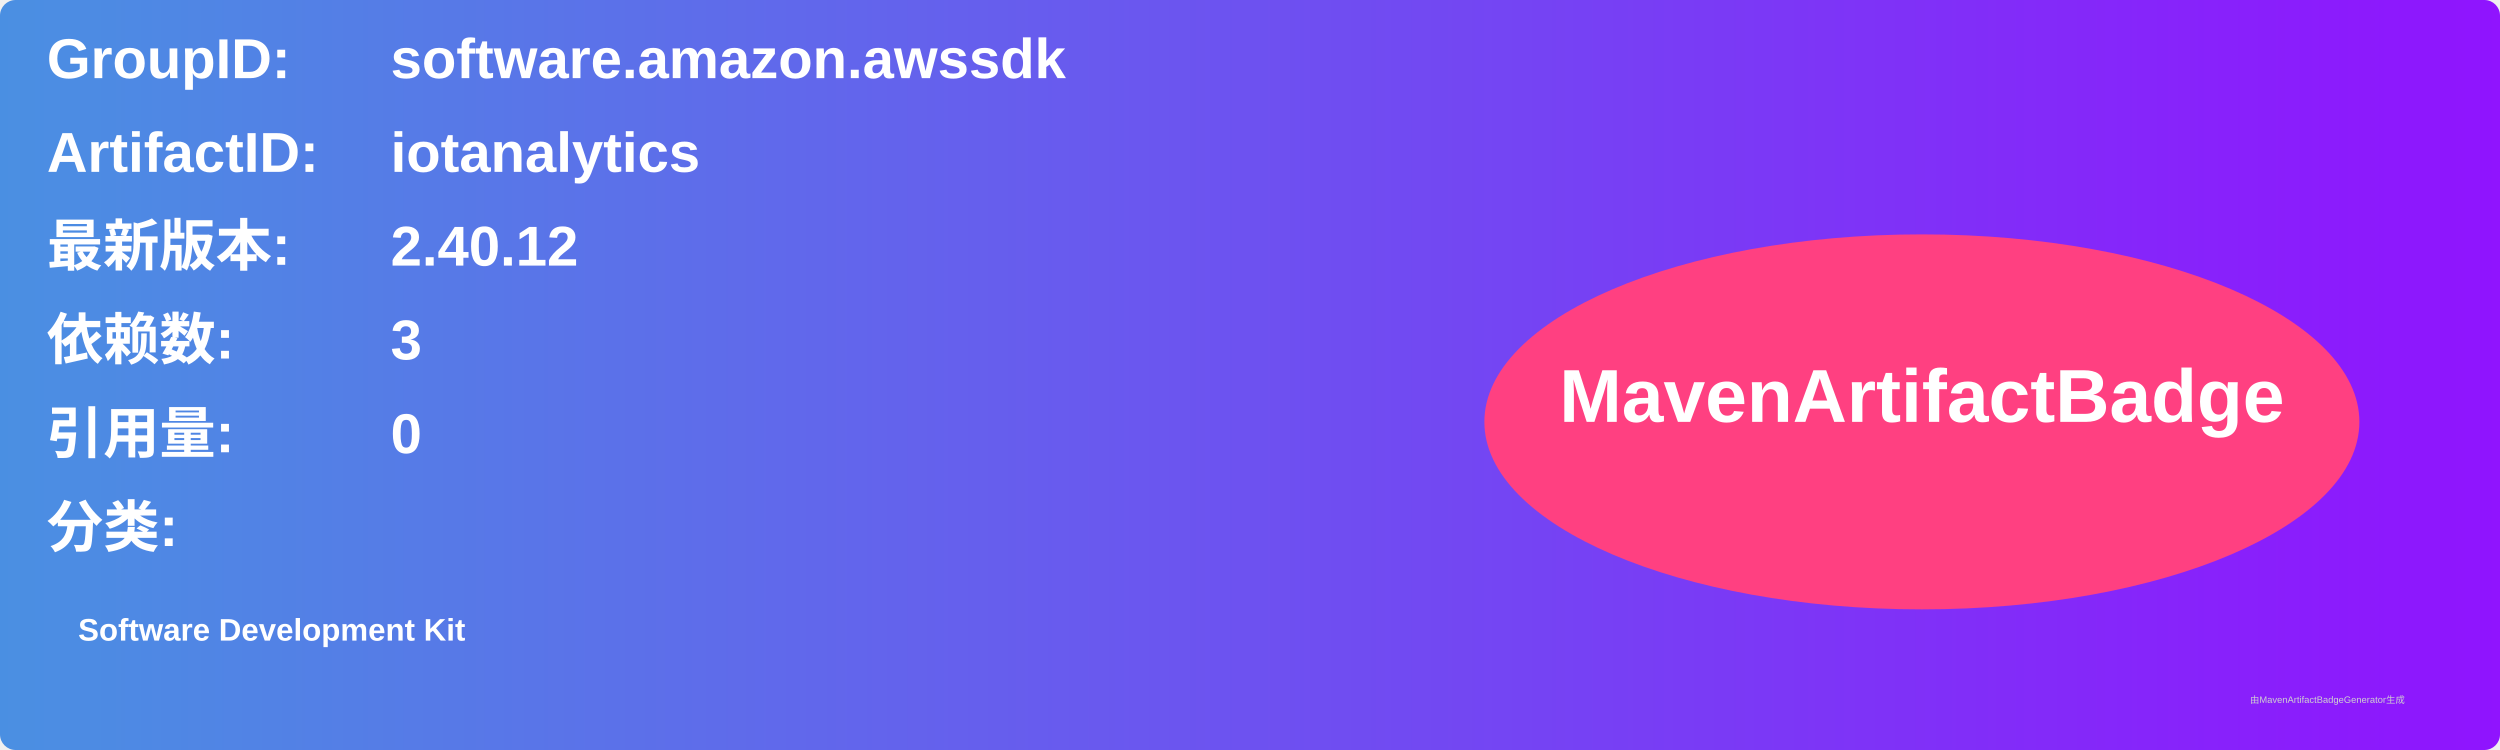
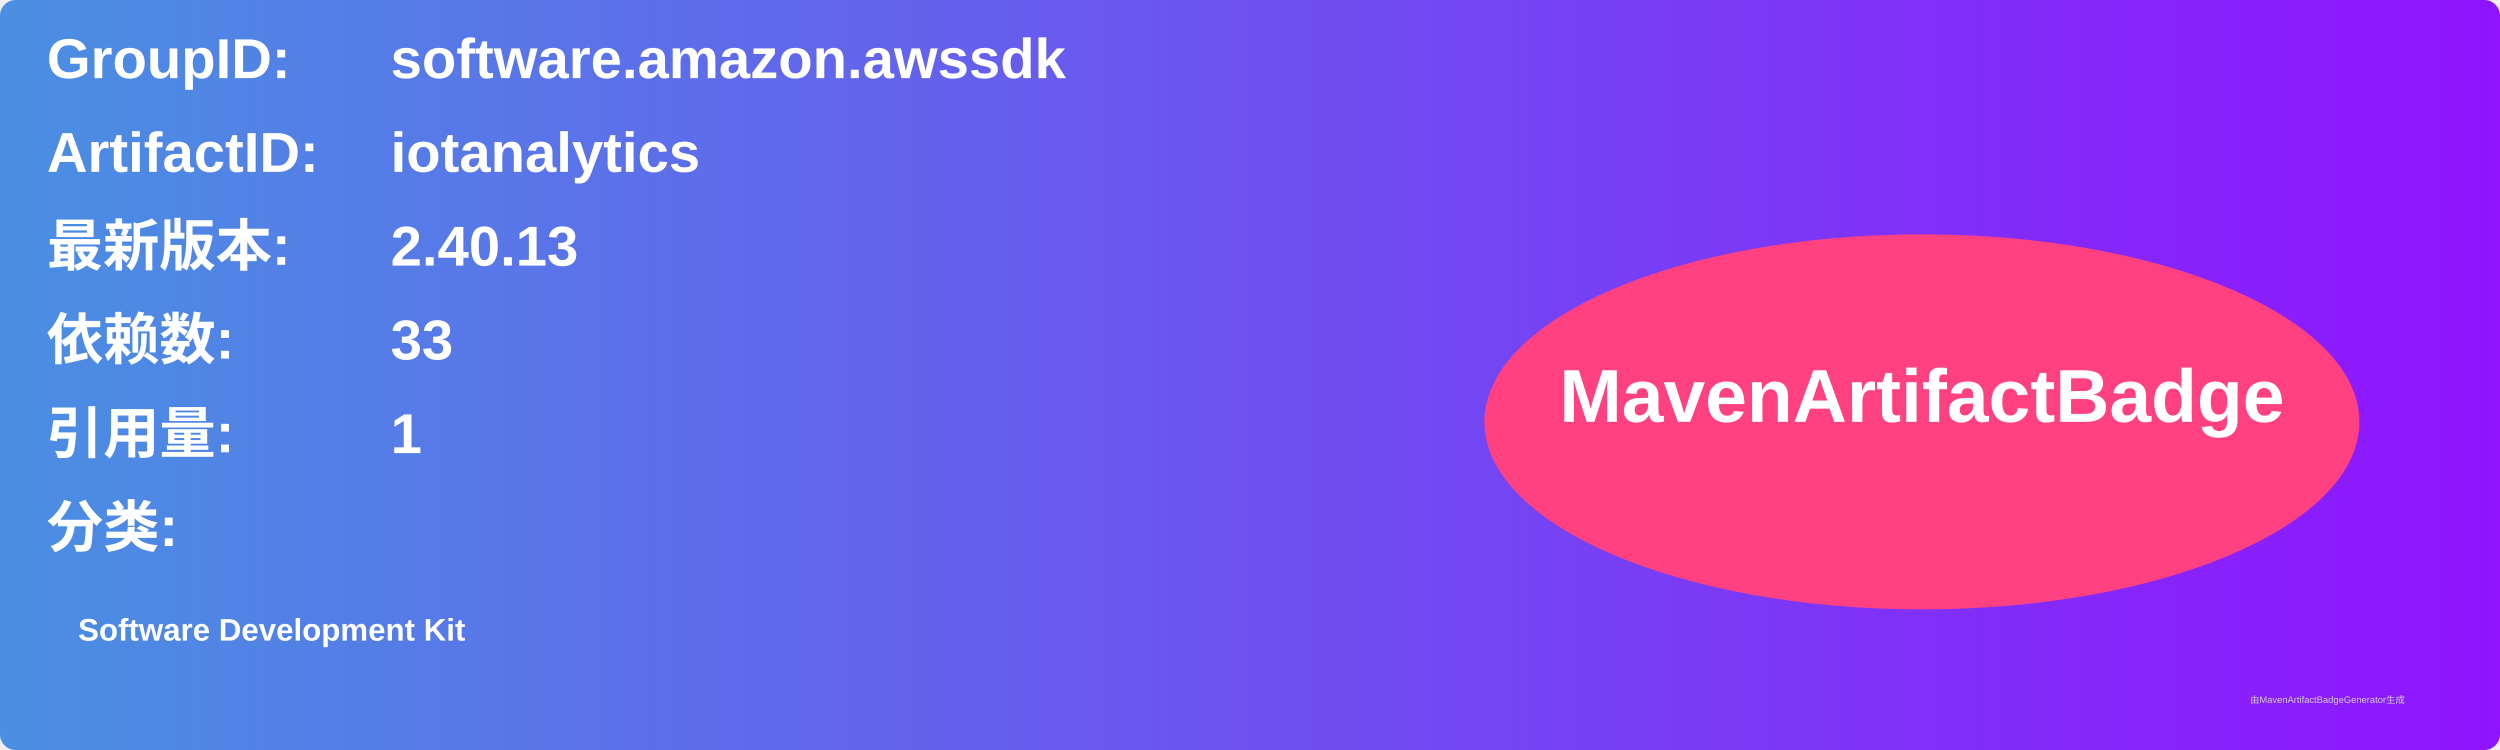
<svg xmlns="http://www.w3.org/2000/svg" width="800" height="240" viewBox="0 0 800 240">
  <linearGradient id="grad" x1="0%" y1="0%" x2="100%" y2="0%">
    <stop offset="0%" stop-color="#4a90e2" />
    <stop offset="100%" stop-color="#9013fe" />
  </linearGradient>
  <rect width="100%" height="100%" rx="5" ry="5" fill="url(#grad)" />
  <g transform="translate(15, 15)">
    <text x="0" y="10" font-family="Arial" font-size="18" fill="white" font-weight="bold" width="260">GroupID:</text>
    <text x="110" y="10" font-family="Arial" font-size="18" fill="white" font-weight="bold" width="460">software.amazon.awssdk</text>
    <text x="0" y="40" font-family="Arial" font-size="18" fill="white" font-weight="bold" width="260">ArtifactID:</text>
    <text x="110" y="40" font-family="Arial" font-size="18" fill="white" font-weight="bold" width="460">iotanalytics</text>
    <text x="0" y="70" font-family="Arial" font-size="18" fill="white" font-weight="bold">最新版本:</text>
    <text x="110" y="70" font-family="Arial" font-size="18" fill="white" font-weight="bold">
-       <tspan font-weight="bold">2.40.12</tspan>
+       <tspan font-weight="bold">2.40.13</tspan>
    </text>
    <text x="0" y="100" font-family="Arial" font-size="18" fill="white" font-weight="bold">依赖数: </text>
    <text x="110" y="100" font-family="Arial" font-size="18" fill="white">
-       <tspan font-weight="bold">3</tspan>
+       <tspan font-weight="bold">33</tspan>
    </text>
    <text x="0" y="130" font-family="Arial" font-size="18" fill="white" font-weight="bold">引用量: </text>
    <text x="110" y="130" font-family="Arial" font-size="18" fill="white">
-       <tspan font-weight="bold">0</tspan>
+       <tspan font-weight="bold">1</tspan>
    </text>
    <text x="0" y="160" font-family="Arial" font-size="18" fill="white" font-weight="bold">分类:</text>
    <text x="10" y="190" font-family="Arial" font-size="10" fill="white">
      <tspan font-weight="bold">Software Development Kit</tspan>
    </text>
    <ellipse cx="600" cy="120" rx="140" ry="60" fill="#ff4081" />
    <text x="600" y="120" text-anchor="middle" font-family="Arial" font-size="24" fill="white" font-weight="bold">MavenArtifactBadge</text>
  </g>
  <text x="720" y="225" font-family="Arial" font-size="3" fill="#d0d0d0">由MavenArtifactBadgeGenerator生成</text>
</svg>
